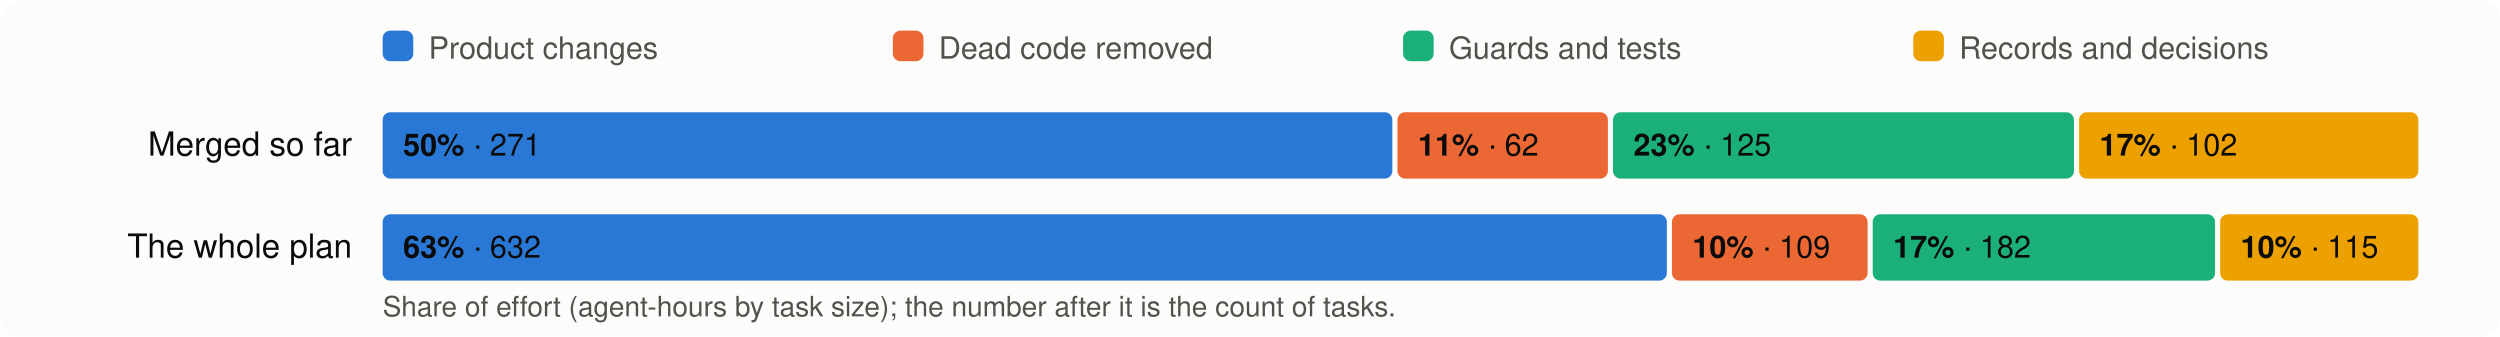
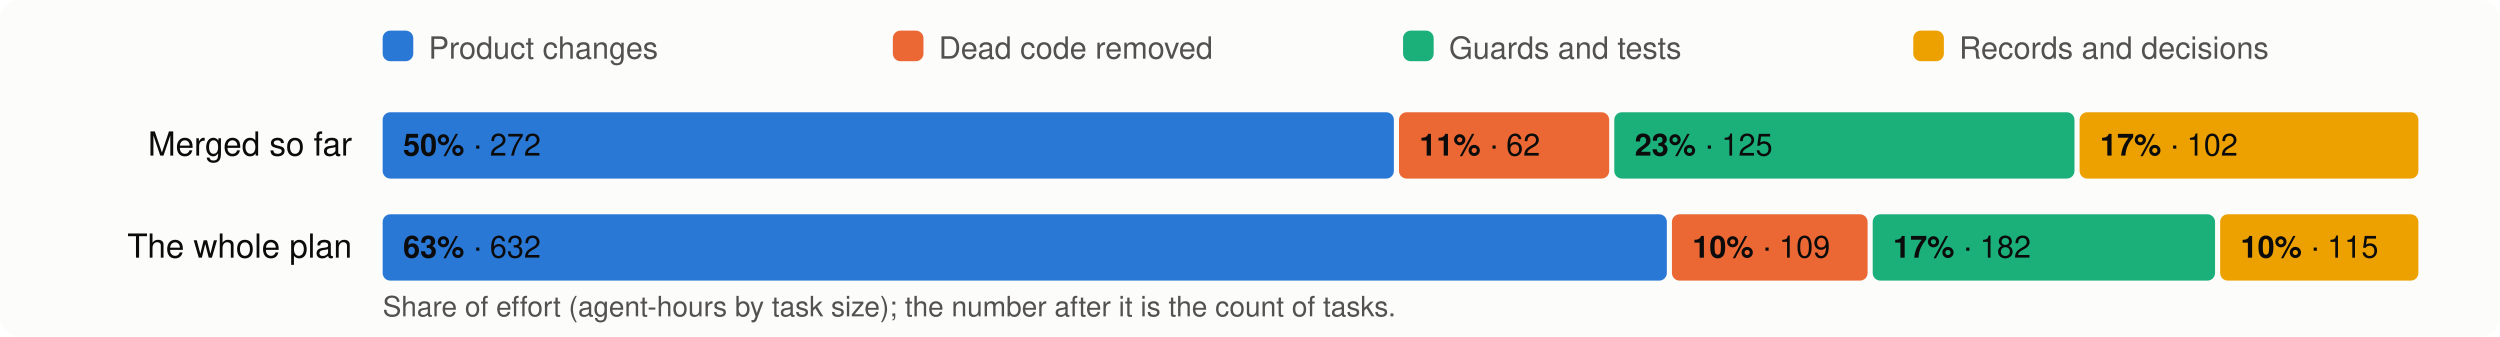
<svg xmlns="http://www.w3.org/2000/svg" viewBox="0 0 980 132" width="980" height="132" font-family="system-ui,-apple-system,Segoe UI,Helvetica,Arial,sans-serif" font-size="13">
  <rect width="980" height="132" rx="8" fill="#fcfcfb" />
  <rect x="150" y="12" width="12" height="12" rx="3" fill="#2a78d6" />
  <text x="168" y="23" fill="#52514e" font-size="12">Product changes</text>
  <rect x="350" y="12" width="12" height="12" rx="3" fill="#eb6834" />
  <text x="368" y="23" fill="#52514e" font-size="12">Dead code removed</text>
  <rect x="550" y="12" width="12" height="12" rx="3" fill="#1baf7a" />
  <text x="568" y="23" fill="#52514e" font-size="12">Guards and tests</text>
  <rect x="750" y="12" width="12" height="12" rx="3" fill="#eda100" />
  <text x="768" y="23" fill="#52514e" font-size="12">Records and decisions</text>
  <text x="138" y="61" text-anchor="end" fill="#0b0b0b">Merged so far</text>
-   <rect x="150.0" y="44" width="395.8" height="26" rx="3" fill="#2a78d6" />
+   <rect x="150.0" y="44" width="396.4" height="26" rx="3" fill="#2a78d6" />
  <text x="158.0" y="61" fill="#0b0b0b" font-size="12">
-     <tspan font-weight="600">50%</tspan> · 271</text>
-   <rect x="547.8" y="44" width="82.5" height="26" rx="3" fill="#eb6834" />
-   <text x="555.8" y="61" fill="#0b0b0b" font-size="12">
+     <tspan font-weight="600">50%</tspan> · 272</text>
+   <rect x="548.4" y="44" width="82.4" height="26" rx="3" fill="#eb6834" />
+   <text x="556.4" y="61" fill="#0b0b0b" font-size="12">
    <tspan font-weight="600">11%</tspan> · 62</text>
-   <rect x="632.3" y="44" width="180.7" height="26" rx="3" fill="#1baf7a" />
-   <text x="640.3" y="61" fill="#0b0b0b" font-size="12">
+   <rect x="632.8" y="44" width="180.4" height="26" rx="3" fill="#1baf7a" />
+   <text x="640.8" y="61" fill="#0b0b0b" font-size="12">
    <tspan font-weight="600">23%</tspan> · 125</text>
-   <rect x="815.0" y="44" width="133.0" height="26" rx="3" fill="#eda100" />
-   <text x="823.0" y="61" fill="#0b0b0b" font-size="12">
+   <rect x="815.2" y="44" width="132.8" height="26" rx="3" fill="#eda100" />
+   <text x="823.2" y="61" fill="#0b0b0b" font-size="12">
    <tspan font-weight="600">17%</tspan> · 102</text>
  <text x="138" y="101" text-anchor="end" fill="#0b0b0b">The whole plan</text>
  <rect x="150.0" y="84" width="503.4" height="26" rx="3" fill="#2a78d6" />
  <text x="158.0" y="101" fill="#0b0b0b" font-size="12">
    <tspan font-weight="600">63%</tspan> · 632</text>
  <rect x="655.4" y="84" width="76.7" height="26" rx="3" fill="#eb6834" />
  <text x="663.4" y="101" fill="#0b0b0b" font-size="12">
    <tspan font-weight="600">10%</tspan> · 109</text>
  <rect x="734.1" y="84" width="134.2" height="26" rx="3" fill="#1baf7a" />
  <text x="742.1" y="101" fill="#0b0b0b" font-size="12">
    <tspan font-weight="600">17%</tspan> · 182</text>
  <rect x="870.3" y="84" width="77.7" height="26" rx="3" fill="#eda100" />
  <text x="878.3" y="101" fill="#0b0b0b" font-size="12">
    <tspan font-weight="600">10%</tspan> · 115</text>
  <text x="150" y="124" fill="#52514e" font-size="11">Share of effort (agent-hours by task size); the number after it is the count of tasks.</text>
</svg>
